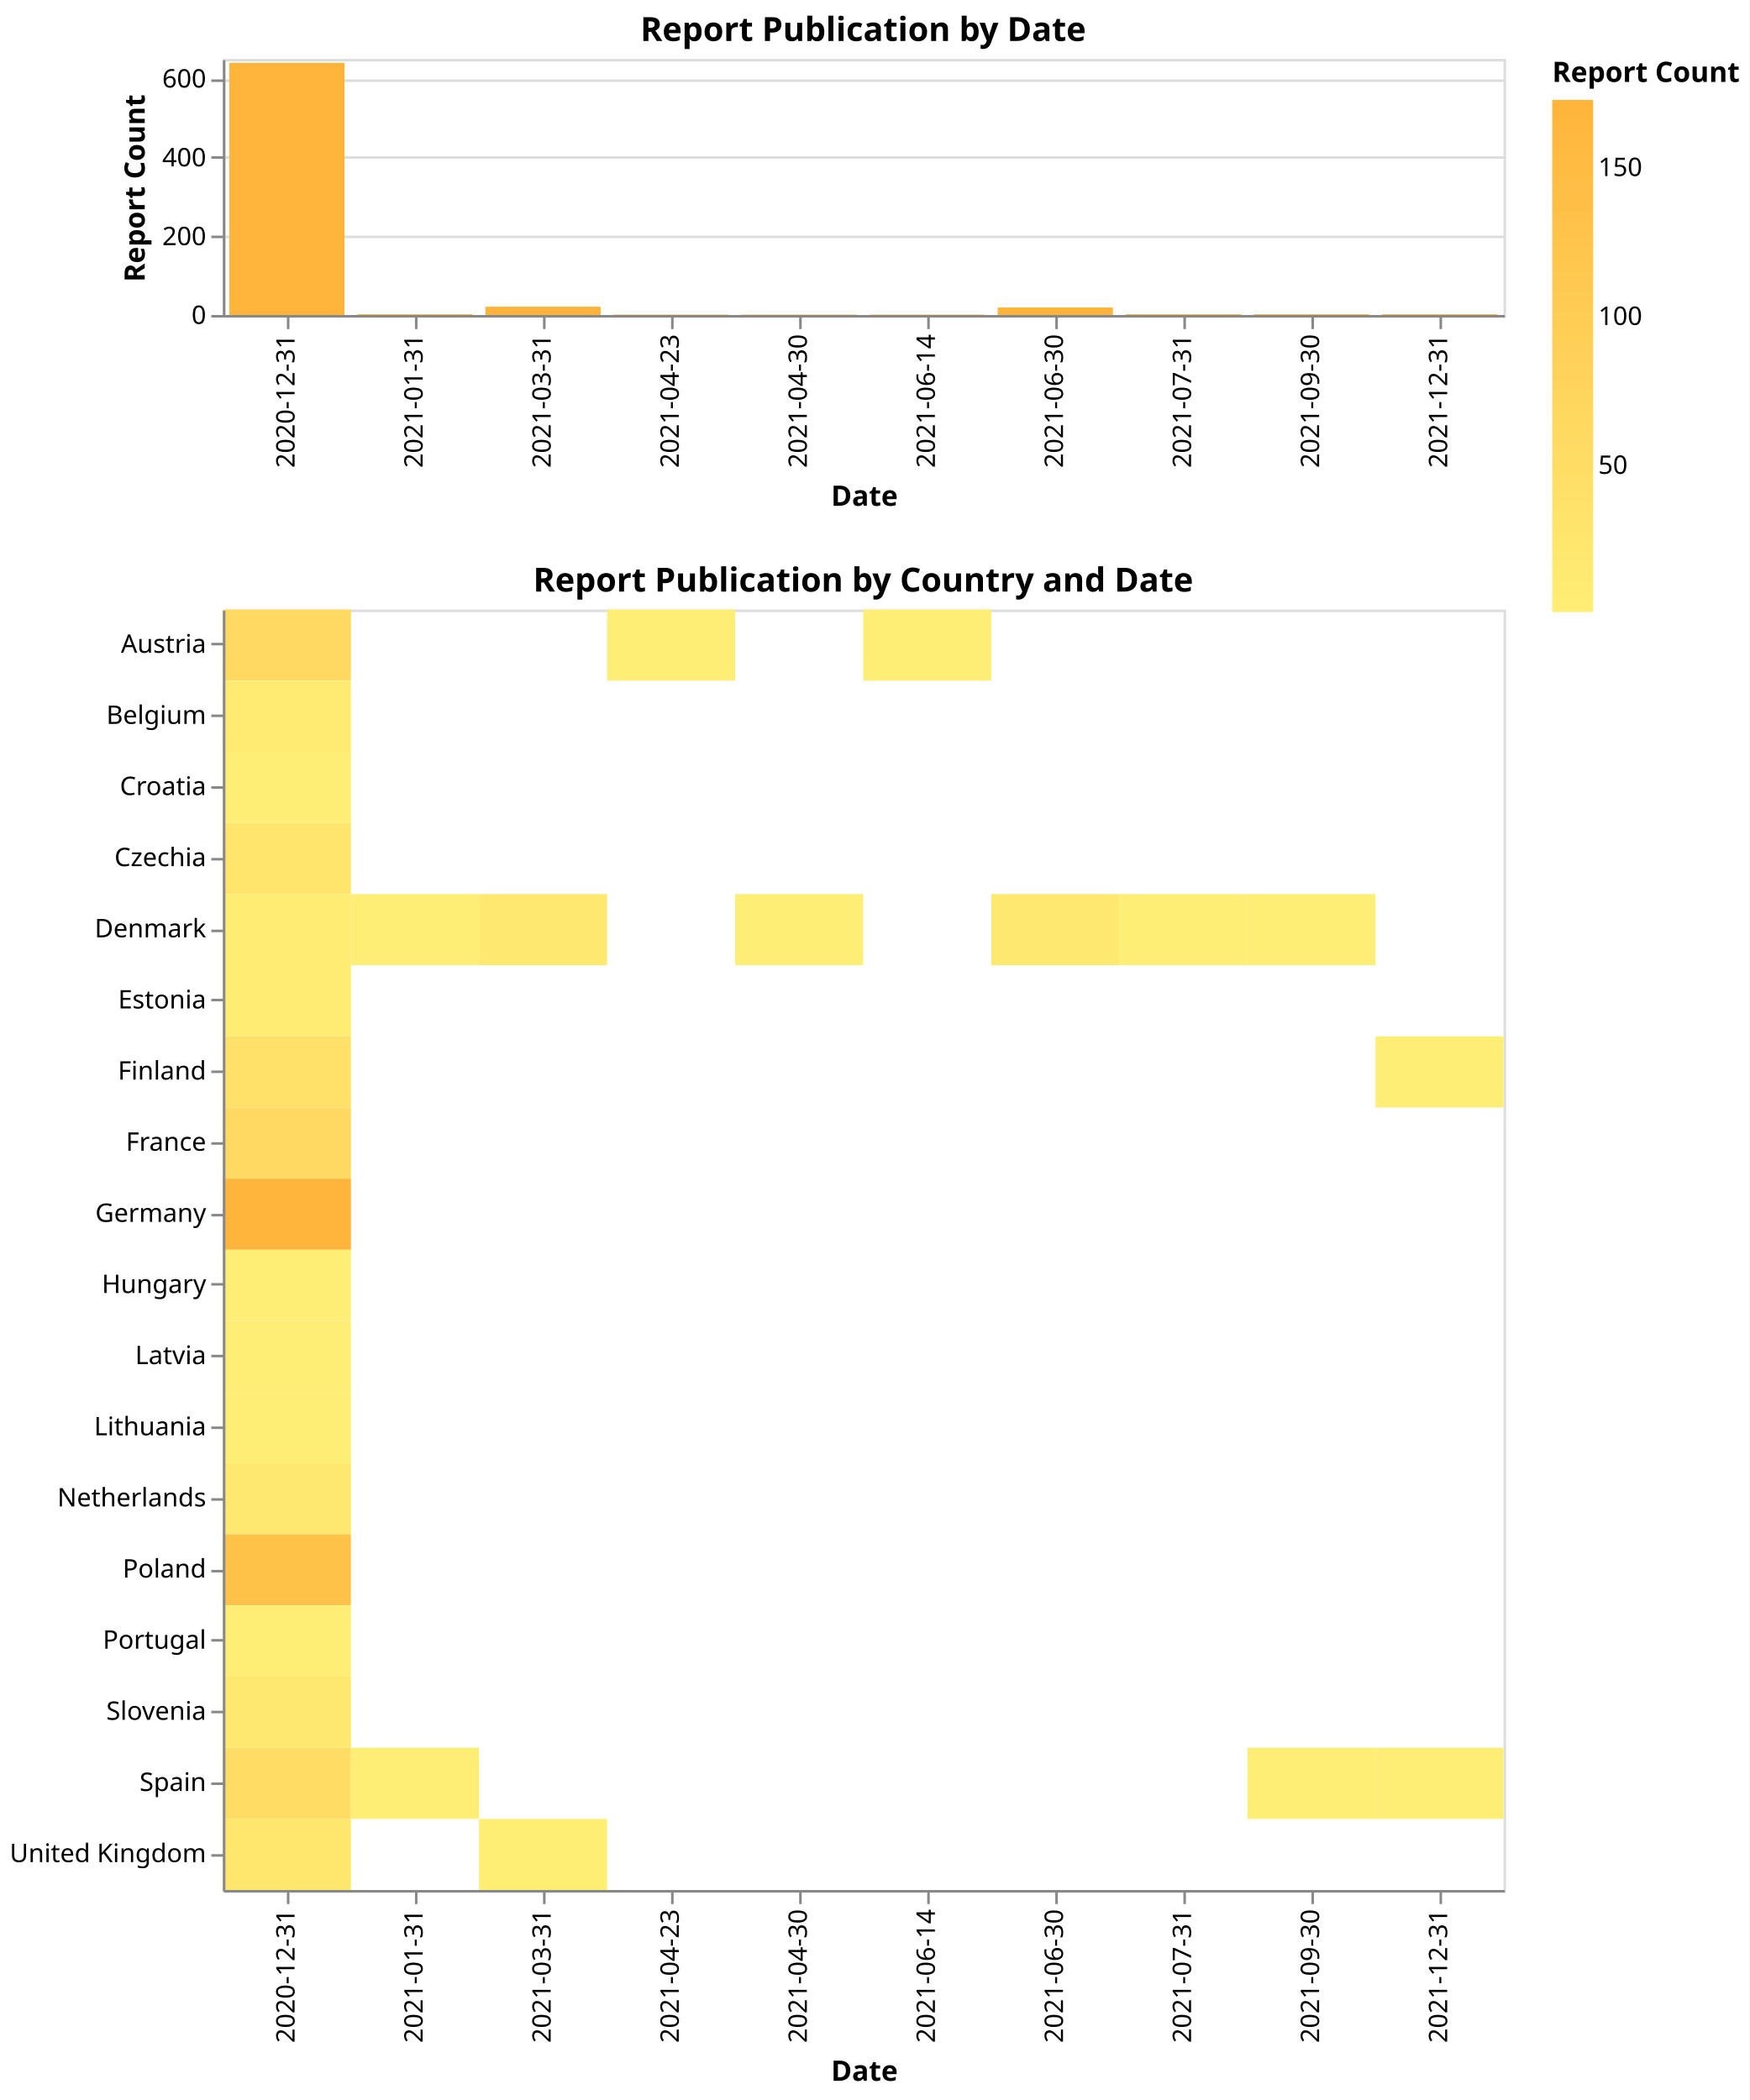
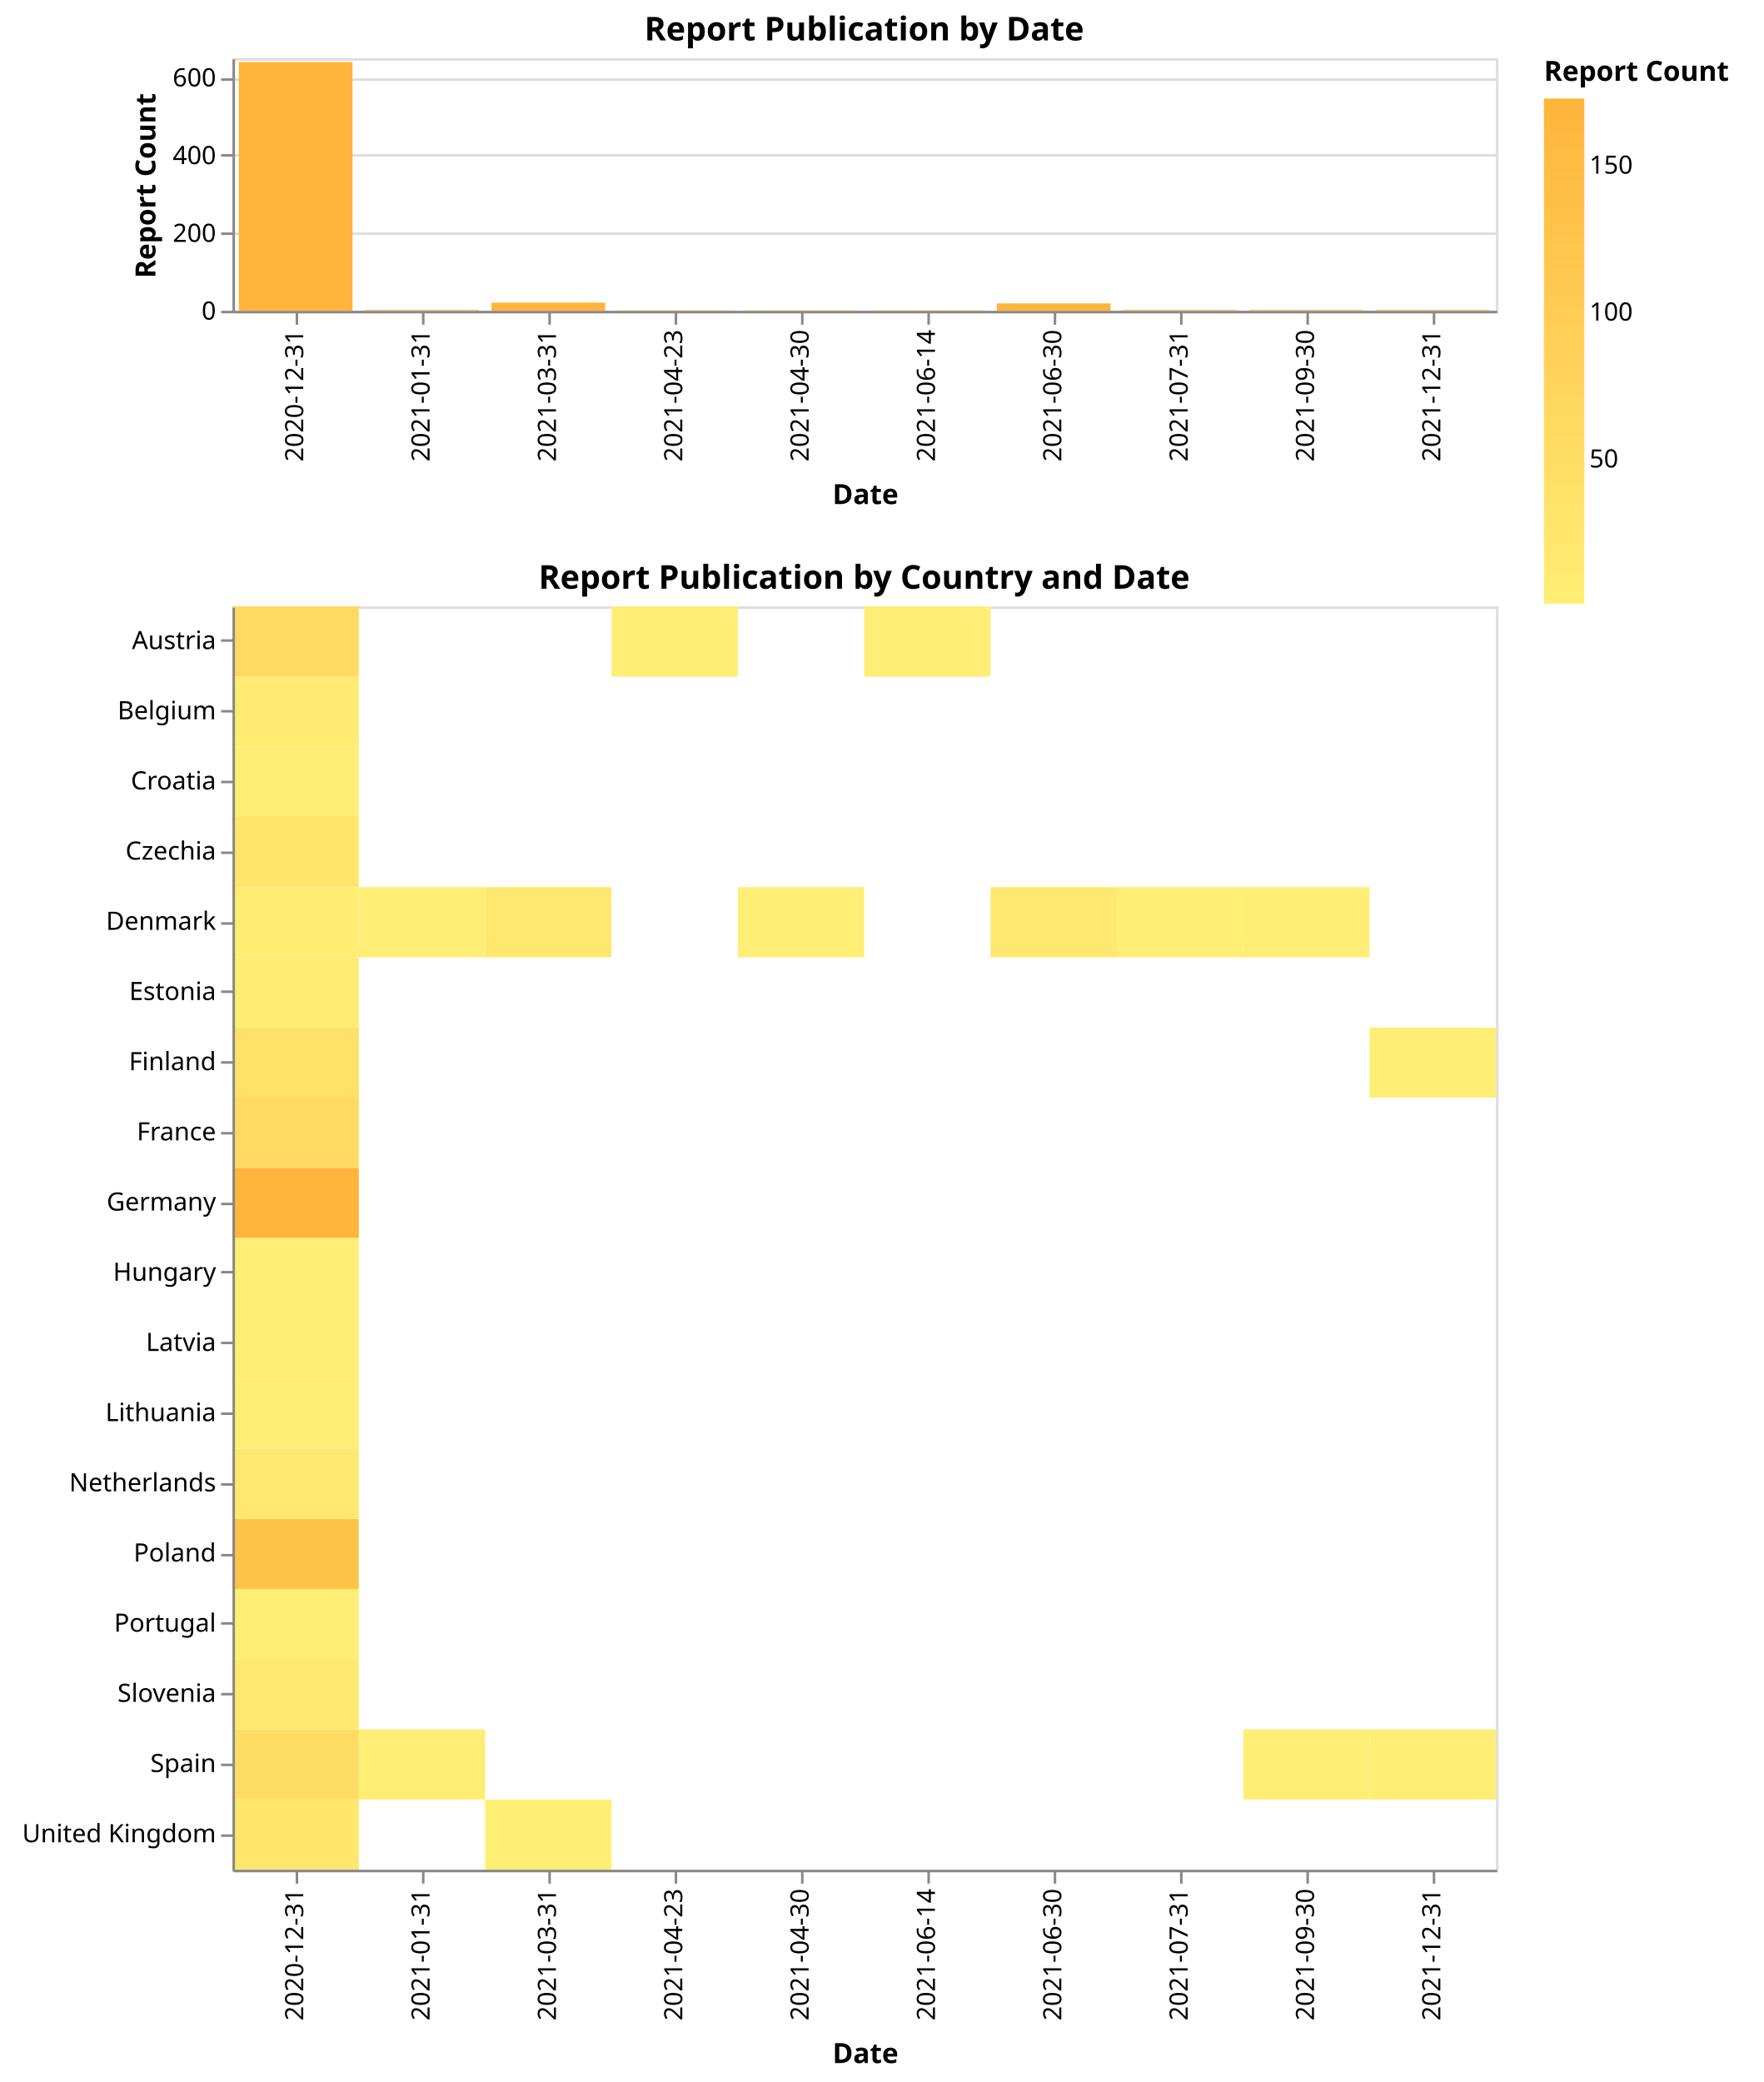
- <svg xmlns="http://www.w3.org/2000/svg" version="1.1" class="marks" width="683" height="820" viewBox="0 0 683 820">
-   <rect width="683" height="820" fill="white" />
-   <g fill="none" stroke-miterlimit="10" transform="translate(87,23)">
+ <svg xmlns="http://www.w3.org/2000/svg" version="1.1" class="marks" width="698" height="824" viewBox="0 0 698 824">
+   <rect width="698" height="824" fill="white" />
+   <g fill="none" stroke-miterlimit="10" transform="translate(92,23)">
    <g class="mark-group role-frame root" role="graphics-object" aria-roledescription="group mark container">
      <g transform="translate(0,0)">
        <path class="background" aria-hidden="true" d="M0,0h500v0h-500Z" />
        <g>
          <g class="mark-group role-scope concat_0_group" role="graphics-object" aria-roledescription="group mark container">
            <g transform="translate(0,0)">
              <path class="background" aria-hidden="true" d="M0.5,0.5h500v100h-500Z" stroke="#ddd" />
              <g>
                <g class="mark-group role-axis" aria-hidden="true">
                  <g transform="translate(0.5,0.5)">
                    <path class="background" aria-hidden="true" d="M0,0h0v0h0Z" pointer-events="none" />
                    <g>
                      <g class="mark-rule role-axis-grid" pointer-events="none">
                        <line transform="translate(0,100)" x2="500" y2="0" stroke="#ddd" stroke-width="1" opacity="1" />
                        <line transform="translate(0,69)" x2="500" y2="0" stroke="#ddd" stroke-width="1" opacity="1" />
                        <line transform="translate(0,38)" x2="500" y2="0" stroke="#ddd" stroke-width="1" opacity="1" />
                        <line transform="translate(0,8)" x2="500" y2="0" stroke="#ddd" stroke-width="1" opacity="1" />
                      </g>
                    </g>
                    <path class="foreground" aria-hidden="true" d="" pointer-events="none" display="none" />
                  </g>
                </g>
                <g class="mark-group role-axis" role="graphics-symbol" aria-roledescription="axis" aria-label="X-axis titled 'Date' for a discrete scale with 10 values: 2020-12-31, 2021-01-31, 2021-03-31, 2021-04-23, 2021-04-30, ending with 2021-12-31">
                  <g transform="translate(0.5,100.5)">
                    <path class="background" aria-hidden="true" d="M0,0h0v0h0Z" pointer-events="none" />
                    <g>
                      <g class="mark-rule role-axis-tick" pointer-events="none">
                        <line transform="translate(25,0)" x2="0" y2="5" stroke="#888" stroke-width="1" opacity="1" />
                        <line transform="translate(75,0)" x2="0" y2="5" stroke="#888" stroke-width="1" opacity="1" />
                        <line transform="translate(125,0)" x2="0" y2="5" stroke="#888" stroke-width="1" opacity="1" />
                        <line transform="translate(175,0)" x2="0" y2="5" stroke="#888" stroke-width="1" opacity="1" />
                        <line transform="translate(225,0)" x2="0" y2="5" stroke="#888" stroke-width="1" opacity="1" />
                        <line transform="translate(275,0)" x2="0" y2="5" stroke="#888" stroke-width="1" opacity="1" />
                        <line transform="translate(325,0)" x2="0" y2="5" stroke="#888" stroke-width="1" opacity="1" />
                        <line transform="translate(375,0)" x2="0" y2="5" stroke="#888" stroke-width="1" opacity="1" />
                        <line transform="translate(425,0)" x2="0" y2="5" stroke="#888" stroke-width="1" opacity="1" />
                        <line transform="translate(475,0)" x2="0" y2="5" stroke="#888" stroke-width="1" opacity="1" />
                      </g>
                      <g class="mark-text role-axis-label" pointer-events="none">
                        <text text-anchor="end" transform="translate(24.5,7) rotate(270) translate(0,3)" font-family="sans-serif" font-size="10px" fill="#000" opacity="1">2020-12-31</text>
                        <text text-anchor="end" transform="translate(74.5,7) rotate(270) translate(0,3)" font-family="sans-serif" font-size="10px" fill="#000" opacity="1">2021-01-31</text>
                        <text text-anchor="end" transform="translate(124.5,7) rotate(270) translate(0,3)" font-family="sans-serif" font-size="10px" fill="#000" opacity="1">2021-03-31</text>
                        <text text-anchor="end" transform="translate(174.5,7) rotate(270) translate(0,3)" font-family="sans-serif" font-size="10px" fill="#000" opacity="1">2021-04-23</text>
                        <text text-anchor="end" transform="translate(224.5,7) rotate(270) translate(0,3)" font-family="sans-serif" font-size="10px" fill="#000" opacity="1">2021-04-30</text>
                        <text text-anchor="end" transform="translate(274.5,7) rotate(270) translate(0,3)" font-family="sans-serif" font-size="10px" fill="#000" opacity="1">2021-06-14</text>
                        <text text-anchor="end" transform="translate(324.5,7) rotate(270) translate(0,3)" font-family="sans-serif" font-size="10px" fill="#000" opacity="1">2021-06-30</text>
                        <text text-anchor="end" transform="translate(374.5,7) rotate(270) translate(0,3)" font-family="sans-serif" font-size="10px" fill="#000" opacity="1">2021-07-31</text>
                        <text text-anchor="end" transform="translate(424.5,7) rotate(270) translate(0,3)" font-family="sans-serif" font-size="10px" fill="#000" opacity="1">2021-09-30</text>
                        <text text-anchor="end" transform="translate(474.5,7) rotate(270) translate(0,3)" font-family="sans-serif" font-size="10px" fill="#000" opacity="1">2021-12-31</text>
                      </g>
                      <g class="mark-rule role-axis-domain" pointer-events="none">
                        <line transform="translate(0,0)" x2="500" y2="0" stroke="#888" stroke-width="1" opacity="1" />
                      </g>
                      <g class="mark-text role-axis-title" pointer-events="none">
-                         <text text-anchor="middle" transform="translate(250,74)" font-family="sans-serif" font-size="11px" font-weight="bold" fill="#000" opacity="1">Date</text>
+                         <text text-anchor="middle" transform="translate(250,76)" font-family="sans-serif" font-size="11px" font-weight="bold" fill="#000" opacity="1">Date</text>
                      </g>
                    </g>
                    <path class="foreground" aria-hidden="true" d="" pointer-events="none" display="none" />
                  </g>
                </g>
                <g class="mark-group role-axis" role="graphics-symbol" aria-roledescription="axis" aria-label="Y-axis titled 'Report Count' for a linear scale with values from 0 to 650">
                  <g transform="translate(0.5,0.5)">
                    <path class="background" aria-hidden="true" d="M0,0h0v0h0Z" pointer-events="none" />
                    <g>
                      <g class="mark-rule role-axis-tick" pointer-events="none">
                        <line transform="translate(0,100)" x2="-5" y2="0" stroke="#888" stroke-width="1" opacity="1" />
                        <line transform="translate(0,69)" x2="-5" y2="0" stroke="#888" stroke-width="1" opacity="1" />
                        <line transform="translate(0,38)" x2="-5" y2="0" stroke="#888" stroke-width="1" opacity="1" />
                        <line transform="translate(0,8)" x2="-5" y2="0" stroke="#888" stroke-width="1" opacity="1" />
                      </g>
                      <g class="mark-text role-axis-label" pointer-events="none">
                        <text text-anchor="end" transform="translate(-7,103)" font-family="sans-serif" font-size="10px" fill="#000" opacity="1">0</text>
                        <text text-anchor="end" transform="translate(-7,72.23077)" font-family="sans-serif" font-size="10px" fill="#000" opacity="1">200</text>
                        <text text-anchor="end" transform="translate(-7,41.46154)" font-family="sans-serif" font-size="10px" fill="#000" opacity="1">400</text>
                        <text text-anchor="end" transform="translate(-7,10.69231)" font-family="sans-serif" font-size="10px" fill="#000" opacity="1">600</text>
                      </g>
                      <g class="mark-rule role-axis-domain" pointer-events="none">
                        <line transform="translate(0,100)" x2="0" y2="-100" stroke="#888" stroke-width="1" opacity="1" />
                      </g>
                      <g class="mark-text role-axis-title" pointer-events="none">
                        <text text-anchor="middle" transform="translate(-29,50) rotate(-90) translate(0,-2)" font-family="sans-serif" font-size="11px" font-weight="bold" fill="#000" opacity="1">Report Count</text>
                      </g>
                    </g>
                    <path class="foreground" aria-hidden="true" d="" pointer-events="none" display="none" />
                  </g>
                </g>
                <g class="mark-rect role-mark concat_0_marks" role="graphics-object" aria-roledescription="rect mark container">
                  <path aria-label="Report Count: 640; Date: 2020-12-31" role="graphics-symbol" aria-roledescription="bar" d="M2.5,1.538h45v98.462h-45Z" fill="#ffb43b" />
                  <path aria-label="Report Count: 21; Date: 2021-03-31" role="graphics-symbol" aria-roledescription="bar" d="M102.5,96.769h45v3.231h-45Z" fill="#ffb43b" />
                  <path aria-label="Report Count: 19; Date: 2021-06-30" role="graphics-symbol" aria-roledescription="bar" d="M302.5,97.077h45v2.923h-45Z" fill="#ffb43b" />
                  <path aria-label="Report Count: 2; Date: 2021-09-30" role="graphics-symbol" aria-roledescription="bar" d="M402.5,99.692h45v0.308h-45Z" fill="#ffb43b" />
                  <path aria-label="Report Count: 2; Date: 2021-01-31" role="graphics-symbol" aria-roledescription="bar" d="M52.5,99.692h45v0.308h-45Z" fill="#ffb43b" />
                  <path aria-label="Report Count: 1; Date: 2021-06-14" role="graphics-symbol" aria-roledescription="bar" d="M252.5,99.846h45v0.154h-45Z" fill="#ffb43b" />
                  <path aria-label="Report Count: 2; Date: 2021-12-31" role="graphics-symbol" aria-roledescription="bar" d="M452.5,99.692h45v0.308h-45Z" fill="#ffb43b" />
                  <path aria-label="Report Count: 2; Date: 2021-07-31" role="graphics-symbol" aria-roledescription="bar" d="M352.5,99.692h45v0.308h-45Z" fill="#ffb43b" />
                  <path aria-label="Report Count: 1; Date: 2021-04-30" role="graphics-symbol" aria-roledescription="bar" d="M202.5,99.846h45v0.154h-45Z" fill="#ffb43b" />
                  <path aria-label="Report Count: 1; Date: 2021-04-23" role="graphics-symbol" aria-roledescription="bar" d="M152.5,99.846h45v0.154h-45Z" fill="#ffb43b" />
                </g>
                <g class="mark-group role-title">
                  <g transform="translate(250,-17)">
                    <path class="background" aria-hidden="true" d="M0,0h0v0h0Z" pointer-events="none" />
                    <g>
                      <g class="mark-text role-title-text" role="graphics-symbol" aria-roledescription="title" aria-label="Title text 'Report Publication by Date'" pointer-events="none">
                        <text text-anchor="middle" transform="translate(0,10)" font-family="sans-serif" font-size="13px" font-weight="bold" fill="#000" opacity="1">Report Publication by Date</text>
                      </g>
                    </g>
                    <path class="foreground" aria-hidden="true" d="" pointer-events="none" display="none" />
                  </g>
                </g>
              </g>
              <path class="foreground" aria-hidden="true" d="" display="none" />
            </g>
          </g>
          <g class="mark-group role-scope concat_1_group" role="graphics-object" aria-roledescription="group mark container">
-             <g transform="translate(0,215)">
+             <g transform="translate(0,217)">
              <path class="background" aria-hidden="true" d="M0.5,0.5h500v500h-500Z" stroke="#ddd" />
              <g>
                <g class="mark-rect role-mark concat_1_marks" role="graphics-object" aria-roledescription="rect mark container">
+                   <path aria-label="country: France; Date: 2020-12-31; Report Count: 62" role="graphics-symbol" aria-roledescription="rect mark" d="M0,194.444h50v27.778h-50Z" fill="rgb(255, 217, 97)" />
+                   <path aria-label="country: Germany; Date: 2020-12-31; Report Count: 173" role="graphics-symbol" aria-roledescription="rect mark" d="M0,222.222h50v27.778h-50Z" fill="rgb(255, 180, 59)" />
+                   <path aria-label="country: Austria; Date: 2020-12-31; Report Count: 62" role="graphics-symbol" aria-roledescription="rect mark" d="M0,0h50v27.778h-50Z" fill="rgb(255, 217, 97)" />
+                   <path aria-label="country: Poland; Date: 2020-12-31; Report Count: 128" role="graphics-symbol" aria-roledescription="rect mark" d="M0,361.111h50v27.778h-50Z" fill="rgb(255, 195, 74)" />
+                   <path aria-label="country: Spain; Date: 2020-12-31; Report Count: 52" role="graphics-symbol" aria-roledescription="rect mark" d="M0,444.444h50v27.778h-50Z" fill="rgb(255, 221, 100)" />
                  <path aria-label="country: Czechia; Date: 2020-12-31; Report Count: 28" role="graphics-symbol" aria-roledescription="rect mark" d="M0,83.333h50v27.778h-50Z" fill="rgb(255, 229, 108)" />
-                   <path aria-label="country: Germany; Date: 2020-12-31; Report Count: 173" role="graphics-symbol" aria-roledescription="rect mark" d="M0,222.222h50v27.778h-50Z" fill="rgb(255, 180, 59)" />
-                   <path aria-label="country: France; Date: 2020-12-31; Report Count: 62" role="graphics-symbol" aria-roledescription="rect mark" d="M0,194.444h50v27.778h-50Z" fill="rgb(255, 217, 97)" />
                  <path aria-label="country: Netherlands; Date: 2020-12-31; Report Count: 19" role="graphics-symbol" aria-roledescription="rect mark" d="M0,333.333h50v27.778h-50Z" fill="rgb(255, 232, 111)" />
-                   <path aria-label="country: Austria; Date: 2020-12-31; Report Count: 62" role="graphics-symbol" aria-roledescription="rect mark" d="M0,0h50v27.778h-50Z" fill="rgb(255, 217, 97)" />
+                   <path aria-label="country: Slovenia; Date: 2020-12-31; Report Count: 19" role="graphics-symbol" aria-roledescription="rect mark" d="M0,416.667h50v27.778h-50Z" fill="rgb(255, 232, 111)" />
+                   <path aria-label="country: Portugal; Date: 2020-12-31; Report Count: 1" role="graphics-symbol" aria-roledescription="rect mark" d="M0,388.889h50v27.778h-50Z" fill="rgb(255, 238, 117)" />
                  <path aria-label="country: Finland; Date: 2020-12-31; Report Count: 41" role="graphics-symbol" aria-roledescription="rect mark" d="M0,166.667h50v27.778h-50Z" fill="rgb(255, 224, 104)" />
-                   <path aria-label="country: Spain; Date: 2020-12-31; Report Count: 52" role="graphics-symbol" aria-roledescription="rect mark" d="M0,444.444h50v27.778h-50Z" fill="rgb(255, 221, 100)" />
-                   <path aria-label="country: Poland; Date: 2020-12-31; Report Count: 128" role="graphics-symbol" aria-roledescription="rect mark" d="M0,361.111h50v27.778h-50Z" fill="rgb(255, 195, 74)" />
                  <path aria-label="country: Denmark; Date: 2021-03-31; Report Count: 18" role="graphics-symbol" aria-roledescription="rect mark" d="M100,111.111h50v27.778h-50Z" fill="rgb(255, 232, 111)" />
-                   <path aria-label="country: United Kingdom; Date: 2021-03-31; Report Count: 3" role="graphics-symbol" aria-roledescription="rect mark" d="M100,472.222h50v27.778h-50Z" fill="rgb(255, 238, 116)" />
                  <path aria-label="country: Denmark; Date: 2021-06-30; Report Count: 19" role="graphics-symbol" aria-roledescription="rect mark" d="M300,111.111h50v27.778h-50Z" fill="rgb(255, 232, 111)" />
                  <path aria-label="country: United Kingdom; Date: 2020-12-31; Report Count: 25" role="graphics-symbol" aria-roledescription="rect mark" d="M0,472.222h50v27.778h-50Z" fill="rgb(255, 230, 109)" />
                  <path aria-label="country: Denmark; Date: 2021-09-30; Report Count: 1" role="graphics-symbol" aria-roledescription="rect mark" d="M400,111.111h50v27.778h-50Z" fill="rgb(255, 238, 117)" />
-                   <path aria-label="country: Portugal; Date: 2020-12-31; Report Count: 1" role="graphics-symbol" aria-roledescription="rect mark" d="M0,388.889h50v27.778h-50Z" fill="rgb(255, 238, 117)" />
-                   <path aria-label="country: Slovenia; Date: 2020-12-31; Report Count: 19" role="graphics-symbol" aria-roledescription="rect mark" d="M0,416.667h50v27.778h-50Z" fill="rgb(255, 232, 111)" />
+                   <path aria-label="country: United Kingdom; Date: 2021-03-31; Report Count: 3" role="graphics-symbol" aria-roledescription="rect mark" d="M100,472.222h50v27.778h-50Z" fill="rgb(255, 238, 116)" />
                  <path aria-label="country: Spain; Date: 2021-01-31; Report Count: 1" role="graphics-symbol" aria-roledescription="rect mark" d="M50,444.444h50v27.778h-50Z" fill="rgb(255, 238, 117)" />
                  <path aria-label="country: Denmark; Date: 2020-12-31; Report Count: 8" role="graphics-symbol" aria-roledescription="rect mark" d="M0,111.111h50v27.778h-50Z" fill="rgb(255, 236, 115)" />
                  <path aria-label="country: Austria; Date: 2021-06-14; Report Count: 1" role="graphics-symbol" aria-roledescription="rect mark" d="M250,0h50v27.778h-50Z" fill="rgb(255, 238, 117)" />
                  <path aria-label="country: Latvia; Date: 2020-12-31; Report Count: 1" role="graphics-symbol" aria-roledescription="rect mark" d="M0,277.778h50v27.778h-50Z" fill="rgb(255, 238, 117)" />
                  <path aria-label="country: Belgium; Date: 2020-12-31; Report Count: 9" role="graphics-symbol" aria-roledescription="rect mark" d="M0,27.778h50v27.778h-50Z" fill="rgb(255, 235, 114)" />
                  <path aria-label="country: Denmark; Date: 2021-01-31; Report Count: 1" role="graphics-symbol" aria-roledescription="rect mark" d="M50,111.111h50v27.778h-50Z" fill="rgb(255, 238, 117)" />
                  <path aria-label="country: Spain; Date: 2021-12-31; Report Count: 1" role="graphics-symbol" aria-roledescription="rect mark" d="M450,444.444h50v27.778h-50Z" fill="rgb(255, 238, 117)" />
                  <path aria-label="country: Estonia; Date: 2020-12-31; Report Count: 7" role="graphics-symbol" aria-roledescription="rect mark" d="M0,138.889h50v27.778h-50Z" fill="rgb(255, 236, 115)" />
                  <path aria-label="country: Finland; Date: 2021-12-31; Report Count: 1" role="graphics-symbol" aria-roledescription="rect mark" d="M450,166.667h50v27.778h-50Z" fill="rgb(255, 238, 117)" />
                  <path aria-label="country: Denmark; Date: 2021-07-31; Report Count: 2" role="graphics-symbol" aria-roledescription="rect mark" d="M350,111.111h50v27.778h-50Z" fill="rgb(255, 238, 117)" />
                  <path aria-label="country: Lithuania; Date: 2020-12-31; Report Count: 1" role="graphics-symbol" aria-roledescription="rect mark" d="M0,305.556h50v27.778h-50Z" fill="rgb(255, 238, 117)" />
                  <path aria-label="country: Denmark; Date: 2021-04-30; Report Count: 1" role="graphics-symbol" aria-roledescription="rect mark" d="M200,111.111h50v27.778h-50Z" fill="rgb(255, 238, 117)" />
                  <path aria-label="country: Hungary; Date: 2020-12-31; Report Count: 2" role="graphics-symbol" aria-roledescription="rect mark" d="M0,250h50v27.778h-50Z" fill="rgb(255, 238, 117)" />
                  <path aria-label="country: Croatia; Date: 2020-12-31; Report Count: 2" role="graphics-symbol" aria-roledescription="rect mark" d="M0,55.556h50v27.778h-50Z" fill="rgb(255, 238, 117)" />
                  <path aria-label="country: Spain; Date: 2021-09-30; Report Count: 1" role="graphics-symbol" aria-roledescription="rect mark" d="M400,444.444h50v27.778h-50Z" fill="rgb(255, 238, 117)" />
                  <path aria-label="country: Austria; Date: 2021-04-23; Report Count: 1" role="graphics-symbol" aria-roledescription="rect mark" d="M150,0h50v27.778h-50Z" fill="rgb(255, 238, 117)" />
                </g>
                <g class="mark-group role-title">
                  <g transform="translate(250,-17)">
                    <path class="background" aria-hidden="true" d="M0,0h0v0h0Z" pointer-events="none" />
                    <g>
                      <g class="mark-text role-title-text" role="graphics-symbol" aria-roledescription="title" aria-label="Title text 'Report Publication by Country and Date'" pointer-events="none">
                        <text text-anchor="middle" transform="translate(0,10)" font-family="sans-serif" font-size="13px" font-weight="bold" fill="#000" opacity="1">Report Publication by Country and Date</text>
                      </g>
                    </g>
                    <path class="foreground" aria-hidden="true" d="" pointer-events="none" display="none" />
                  </g>
                </g>
                <g class="mark-group role-axis" role="graphics-symbol" aria-roledescription="axis" aria-label="X-axis titled 'Date' for a discrete scale with 10 values: 2020-12-31, 2021-01-31, 2021-03-31, 2021-04-23, 2021-04-30, ending with 2021-12-31">
                  <g transform="translate(0.5,500.5)">
                    <path class="background" aria-hidden="true" d="M0,0h0v0h0Z" pointer-events="none" />
                    <g>
                      <g class="mark-rule role-axis-tick" pointer-events="none">
                        <line transform="translate(25,0)" x2="0" y2="5" stroke="#888" stroke-width="1" opacity="1" />
                        <line transform="translate(75,0)" x2="0" y2="5" stroke="#888" stroke-width="1" opacity="1" />
                        <line transform="translate(125,0)" x2="0" y2="5" stroke="#888" stroke-width="1" opacity="1" />
                        <line transform="translate(175,0)" x2="0" y2="5" stroke="#888" stroke-width="1" opacity="1" />
                        <line transform="translate(225,0)" x2="0" y2="5" stroke="#888" stroke-width="1" opacity="1" />
                        <line transform="translate(275,0)" x2="0" y2="5" stroke="#888" stroke-width="1" opacity="1" />
                        <line transform="translate(325,0)" x2="0" y2="5" stroke="#888" stroke-width="1" opacity="1" />
                        <line transform="translate(375,0)" x2="0" y2="5" stroke="#888" stroke-width="1" opacity="1" />
                        <line transform="translate(425,0)" x2="0" y2="5" stroke="#888" stroke-width="1" opacity="1" />
                        <line transform="translate(475,0)" x2="0" y2="5" stroke="#888" stroke-width="1" opacity="1" />
                      </g>
                      <g class="mark-text role-axis-label" pointer-events="none">
                        <text text-anchor="end" transform="translate(24.5,7) rotate(270) translate(0,3)" font-family="sans-serif" font-size="10px" fill="#000" opacity="1">2020-12-31</text>
                        <text text-anchor="end" transform="translate(74.5,7) rotate(270) translate(0,3)" font-family="sans-serif" font-size="10px" fill="#000" opacity="1">2021-01-31</text>
                        <text text-anchor="end" transform="translate(124.5,7) rotate(270) translate(0,3)" font-family="sans-serif" font-size="10px" fill="#000" opacity="1">2021-03-31</text>
                        <text text-anchor="end" transform="translate(174.5,7) rotate(270) translate(0,3)" font-family="sans-serif" font-size="10px" fill="#000" opacity="1">2021-04-23</text>
                        <text text-anchor="end" transform="translate(224.5,7) rotate(270) translate(0,3)" font-family="sans-serif" font-size="10px" fill="#000" opacity="1">2021-04-30</text>
                        <text text-anchor="end" transform="translate(274.5,7) rotate(270) translate(0,3)" font-family="sans-serif" font-size="10px" fill="#000" opacity="1">2021-06-14</text>
                        <text text-anchor="end" transform="translate(324.5,7) rotate(270) translate(0,3)" font-family="sans-serif" font-size="10px" fill="#000" opacity="1">2021-06-30</text>
                        <text text-anchor="end" transform="translate(374.5,7) rotate(270) translate(0,3)" font-family="sans-serif" font-size="10px" fill="#000" opacity="1">2021-07-31</text>
                        <text text-anchor="end" transform="translate(424.5,7) rotate(270) translate(0,3)" font-family="sans-serif" font-size="10px" fill="#000" opacity="1">2021-09-30</text>
                        <text text-anchor="end" transform="translate(474.5,7) rotate(270) translate(0,3)" font-family="sans-serif" font-size="10px" fill="#000" opacity="1">2021-12-31</text>
                      </g>
                      <g class="mark-rule role-axis-domain" pointer-events="none">
                        <line transform="translate(0,0)" x2="500" y2="0" stroke="#888" stroke-width="1" opacity="1" />
                      </g>
                      <g class="mark-text role-axis-title" pointer-events="none">
-                         <text text-anchor="middle" transform="translate(250,74)" font-family="sans-serif" font-size="11px" font-weight="bold" fill="#000" opacity="1">Date</text>
+                         <text text-anchor="middle" transform="translate(250,76)" font-family="sans-serif" font-size="11px" font-weight="bold" fill="#000" opacity="1">Date</text>
                      </g>
                    </g>
                    <path class="foreground" aria-hidden="true" d="" pointer-events="none" display="none" />
                  </g>
                </g>
                <g class="mark-group role-axis" role="graphics-symbol" aria-roledescription="axis" aria-label="Y-axis for a discrete scale with 18 values: Austria, Belgium, Croatia, Czechia, Denmark, ending with United Kingdom">
                  <g transform="translate(0.5,0.5)">
                    <path class="background" aria-hidden="true" d="M0,0h0v0h0Z" pointer-events="none" />
                    <g>
                      <g class="mark-rule role-axis-tick" pointer-events="none">
                        <line transform="translate(0,13)" x2="-5" y2="0" stroke="#888" stroke-width="1" opacity="1" />
                        <line transform="translate(0,41)" x2="-5" y2="0" stroke="#888" stroke-width="1" opacity="1" />
                        <line transform="translate(0,69)" x2="-5" y2="0" stroke="#888" stroke-width="1" opacity="1" />
                        <line transform="translate(0,97)" x2="-5" y2="0" stroke="#888" stroke-width="1" opacity="1" />
                        <line transform="translate(0,125)" x2="-5" y2="0" stroke="#888" stroke-width="1" opacity="1" />
                        <line transform="translate(0,152)" x2="-5" y2="0" stroke="#888" stroke-width="1" opacity="1" />
                        <line transform="translate(0,180)" x2="-5" y2="0" stroke="#888" stroke-width="1" opacity="1" />
                        <line transform="translate(0,208)" x2="-5" y2="0" stroke="#888" stroke-width="1" opacity="1" />
                        <line transform="translate(0,236)" x2="-5" y2="0" stroke="#888" stroke-width="1" opacity="1" />
                        <line transform="translate(0,263)" x2="-5" y2="0" stroke="#888" stroke-width="1" opacity="1" />
                        <line transform="translate(0,291)" x2="-5" y2="0" stroke="#888" stroke-width="1" opacity="1" />
                        <line transform="translate(0,319)" x2="-5" y2="0" stroke="#888" stroke-width="1" opacity="1" />
                        <line transform="translate(0,347)" x2="-5" y2="0" stroke="#888" stroke-width="1" opacity="1" />
                        <line transform="translate(0,375)" x2="-5" y2="0" stroke="#888" stroke-width="1" opacity="1" />
                        <line transform="translate(0,402)" x2="-5" y2="0" stroke="#888" stroke-width="1" opacity="1" />
                        <line transform="translate(0,430)" x2="-5" y2="0" stroke="#888" stroke-width="1" opacity="1" />
                        <line transform="translate(0,458)" x2="-5" y2="0" stroke="#888" stroke-width="1" opacity="1" />
                        <line transform="translate(0,486)" x2="-5" y2="0" stroke="#888" stroke-width="1" opacity="1" />
                      </g>
                      <g class="mark-text role-axis-label" pointer-events="none">
                        <text text-anchor="end" transform="translate(-7,16.38889)" font-family="sans-serif" font-size="10px" fill="#000" opacity="1">Austria</text>
                        <text text-anchor="end" transform="translate(-7,44.16667)" font-family="sans-serif" font-size="10px" fill="#000" opacity="1">Belgium</text>
                        <text text-anchor="end" transform="translate(-7,71.94444)" font-family="sans-serif" font-size="10px" fill="#000" opacity="1">Croatia</text>
                        <text text-anchor="end" transform="translate(-7,99.72222)" font-family="sans-serif" font-size="10px" fill="#000" opacity="1">Czechia</text>
                        <text text-anchor="end" transform="translate(-7,127.5)" font-family="sans-serif" font-size="10px" fill="#000" opacity="1">Denmark</text>
                        <text text-anchor="end" transform="translate(-7,155.2778)" font-family="sans-serif" font-size="10px" fill="#000" opacity="1">Estonia</text>
                        <text text-anchor="end" transform="translate(-7,183.0556)" font-family="sans-serif" font-size="10px" fill="#000" opacity="1">Finland</text>
                        <text text-anchor="end" transform="translate(-7,210.8333)" font-family="sans-serif" font-size="10px" fill="#000" opacity="1">France</text>
                        <text text-anchor="end" transform="translate(-7,238.6111)" font-family="sans-serif" font-size="10px" fill="#000" opacity="1">Germany</text>
                        <text text-anchor="end" transform="translate(-7,266.3889)" font-family="sans-serif" font-size="10px" fill="#000" opacity="1">Hungary</text>
                        <text text-anchor="end" transform="translate(-7,294.1667)" font-family="sans-serif" font-size="10px" fill="#000" opacity="1">Latvia</text>
                        <text text-anchor="end" transform="translate(-7,321.9444)" font-family="sans-serif" font-size="10px" fill="#000" opacity="1">Lithuania</text>
                        <text text-anchor="end" transform="translate(-7,349.7222)" font-family="sans-serif" font-size="10px" fill="#000" opacity="1">Netherlands</text>
                        <text text-anchor="end" transform="translate(-7,377.5)" font-family="sans-serif" font-size="10px" fill="#000" opacity="1">Poland</text>
                        <text text-anchor="end" transform="translate(-7,405.2778)" font-family="sans-serif" font-size="10px" fill="#000" opacity="1">Portugal</text>
                        <text text-anchor="end" transform="translate(-7,433.0556)" font-family="sans-serif" font-size="10px" fill="#000" opacity="1">Slovenia</text>
                        <text text-anchor="end" transform="translate(-7,460.8333)" font-family="sans-serif" font-size="10px" fill="#000" opacity="1">Spain</text>
                        <text text-anchor="end" transform="translate(-7,488.6111)" font-family="sans-serif" font-size="10px" fill="#000" opacity="1">United Kingdom</text>
                      </g>
                      <g class="mark-rule role-axis-domain" pointer-events="none">
                        <line transform="translate(0,0)" x2="0" y2="500" stroke="#888" stroke-width="1" opacity="1" />
                      </g>
                    </g>
                    <path class="foreground" aria-hidden="true" d="" pointer-events="none" display="none" />
                  </g>
                </g>
              </g>
              <path class="foreground" aria-hidden="true" d="" display="none" />
            </g>
          </g>
          <g class="mark-group role-legend" role="graphics-symbol" aria-roledescription="legend" aria-label="Gradient legend titled 'Report Count' for fill color with values from 1 to 173">
            <g transform="translate(519,0)">
-               <path class="background" aria-hidden="true" d="M0,0h72v216h-72Z" pointer-events="none" />
+               <path class="background" aria-hidden="true" d="M0,0h82v216h-82Z" pointer-events="none" />
              <g>
                <g class="mark-group role-legend-entry">
                  <g transform="translate(0,16)">
                    <path class="background" aria-hidden="true" d="M0,0h0v0h0Z" pointer-events="none" />
                    <g>
                      <g class="mark-rect role-legend-gradient" pointer-events="none">
                        <path d="M0,0h16v200h-16Z" fill="url(#gradient_0)" stroke="#ddd" stroke-width="0" opacity="1" />
                      </g>
                      <g class="mark-text role-legend-label" pointer-events="none">
                        <text text-anchor="start" transform="translate(18,146.0233)" font-family="sans-serif" font-size="10px" fill="#000" opacity="1">50</text>
                        <text text-anchor="start" transform="translate(18,87.88372)" font-family="sans-serif" font-size="10px" fill="#000" opacity="1">100</text>
                        <text text-anchor="start" transform="translate(18,29.74419)" font-family="sans-serif" font-size="10px" fill="#000" opacity="1">150</text>
                      </g>
                    </g>
                    <path class="foreground" aria-hidden="true" d="" pointer-events="none" display="none" />
                  </g>
                </g>
                <g class="mark-text role-legend-title" pointer-events="none">
                  <text text-anchor="start" transform="translate(0,9)" font-family="sans-serif" font-size="11px" font-weight="bold" fill="#000" opacity="1">Report Count</text>
                </g>
              </g>
              <path class="foreground" aria-hidden="true" d="" pointer-events="none" display="none" />
            </g>
          </g>
        </g>
        <path class="foreground" aria-hidden="true" d="" display="none" />
      </g>
    </g>
  </g>
  <defs>
    <linearGradient id="gradient_0" x1="0" x2="0" y1="1" y2="0">
      <stop offset="0" stop-color="rgb(255, 238, 117)" />
      <stop offset="0.052" stop-color="rgb(255, 235, 114)" />
      <stop offset="0.11" stop-color="rgb(255, 232, 111)" />
      <stop offset="0.169" stop-color="rgb(255, 228, 107)" />
      <stop offset="0.227" stop-color="rgb(255, 225, 104)" />
      <stop offset="0.285" stop-color="rgb(255, 221, 101)" />
      <stop offset="0.343" stop-color="rgb(255, 218, 97)" />
      <stop offset="0.401" stop-color="rgb(255, 215, 94)" />
      <stop offset="0.459" stop-color="rgb(255, 211, 91)" />
      <stop offset="0.517" stop-color="rgb(255, 208, 87)" />
      <stop offset="0.576" stop-color="rgb(255, 204, 84)" />
      <stop offset="0.634" stop-color="rgb(255, 201, 81)" />
      <stop offset="0.692" stop-color="rgb(255, 198, 77)" />
      <stop offset="0.75" stop-color="rgb(255, 194, 74)" />
      <stop offset="0.808" stop-color="rgb(255, 191, 70)" />
      <stop offset="0.866" stop-color="rgb(255, 188, 67)" />
      <stop offset="0.924" stop-color="rgb(255, 184, 64)" />
      <stop offset="0.983" stop-color="rgb(255, 181, 60)" />
      <stop offset="1" stop-color="rgb(255, 180, 59)" />
    </linearGradient>
  </defs>
</svg>
